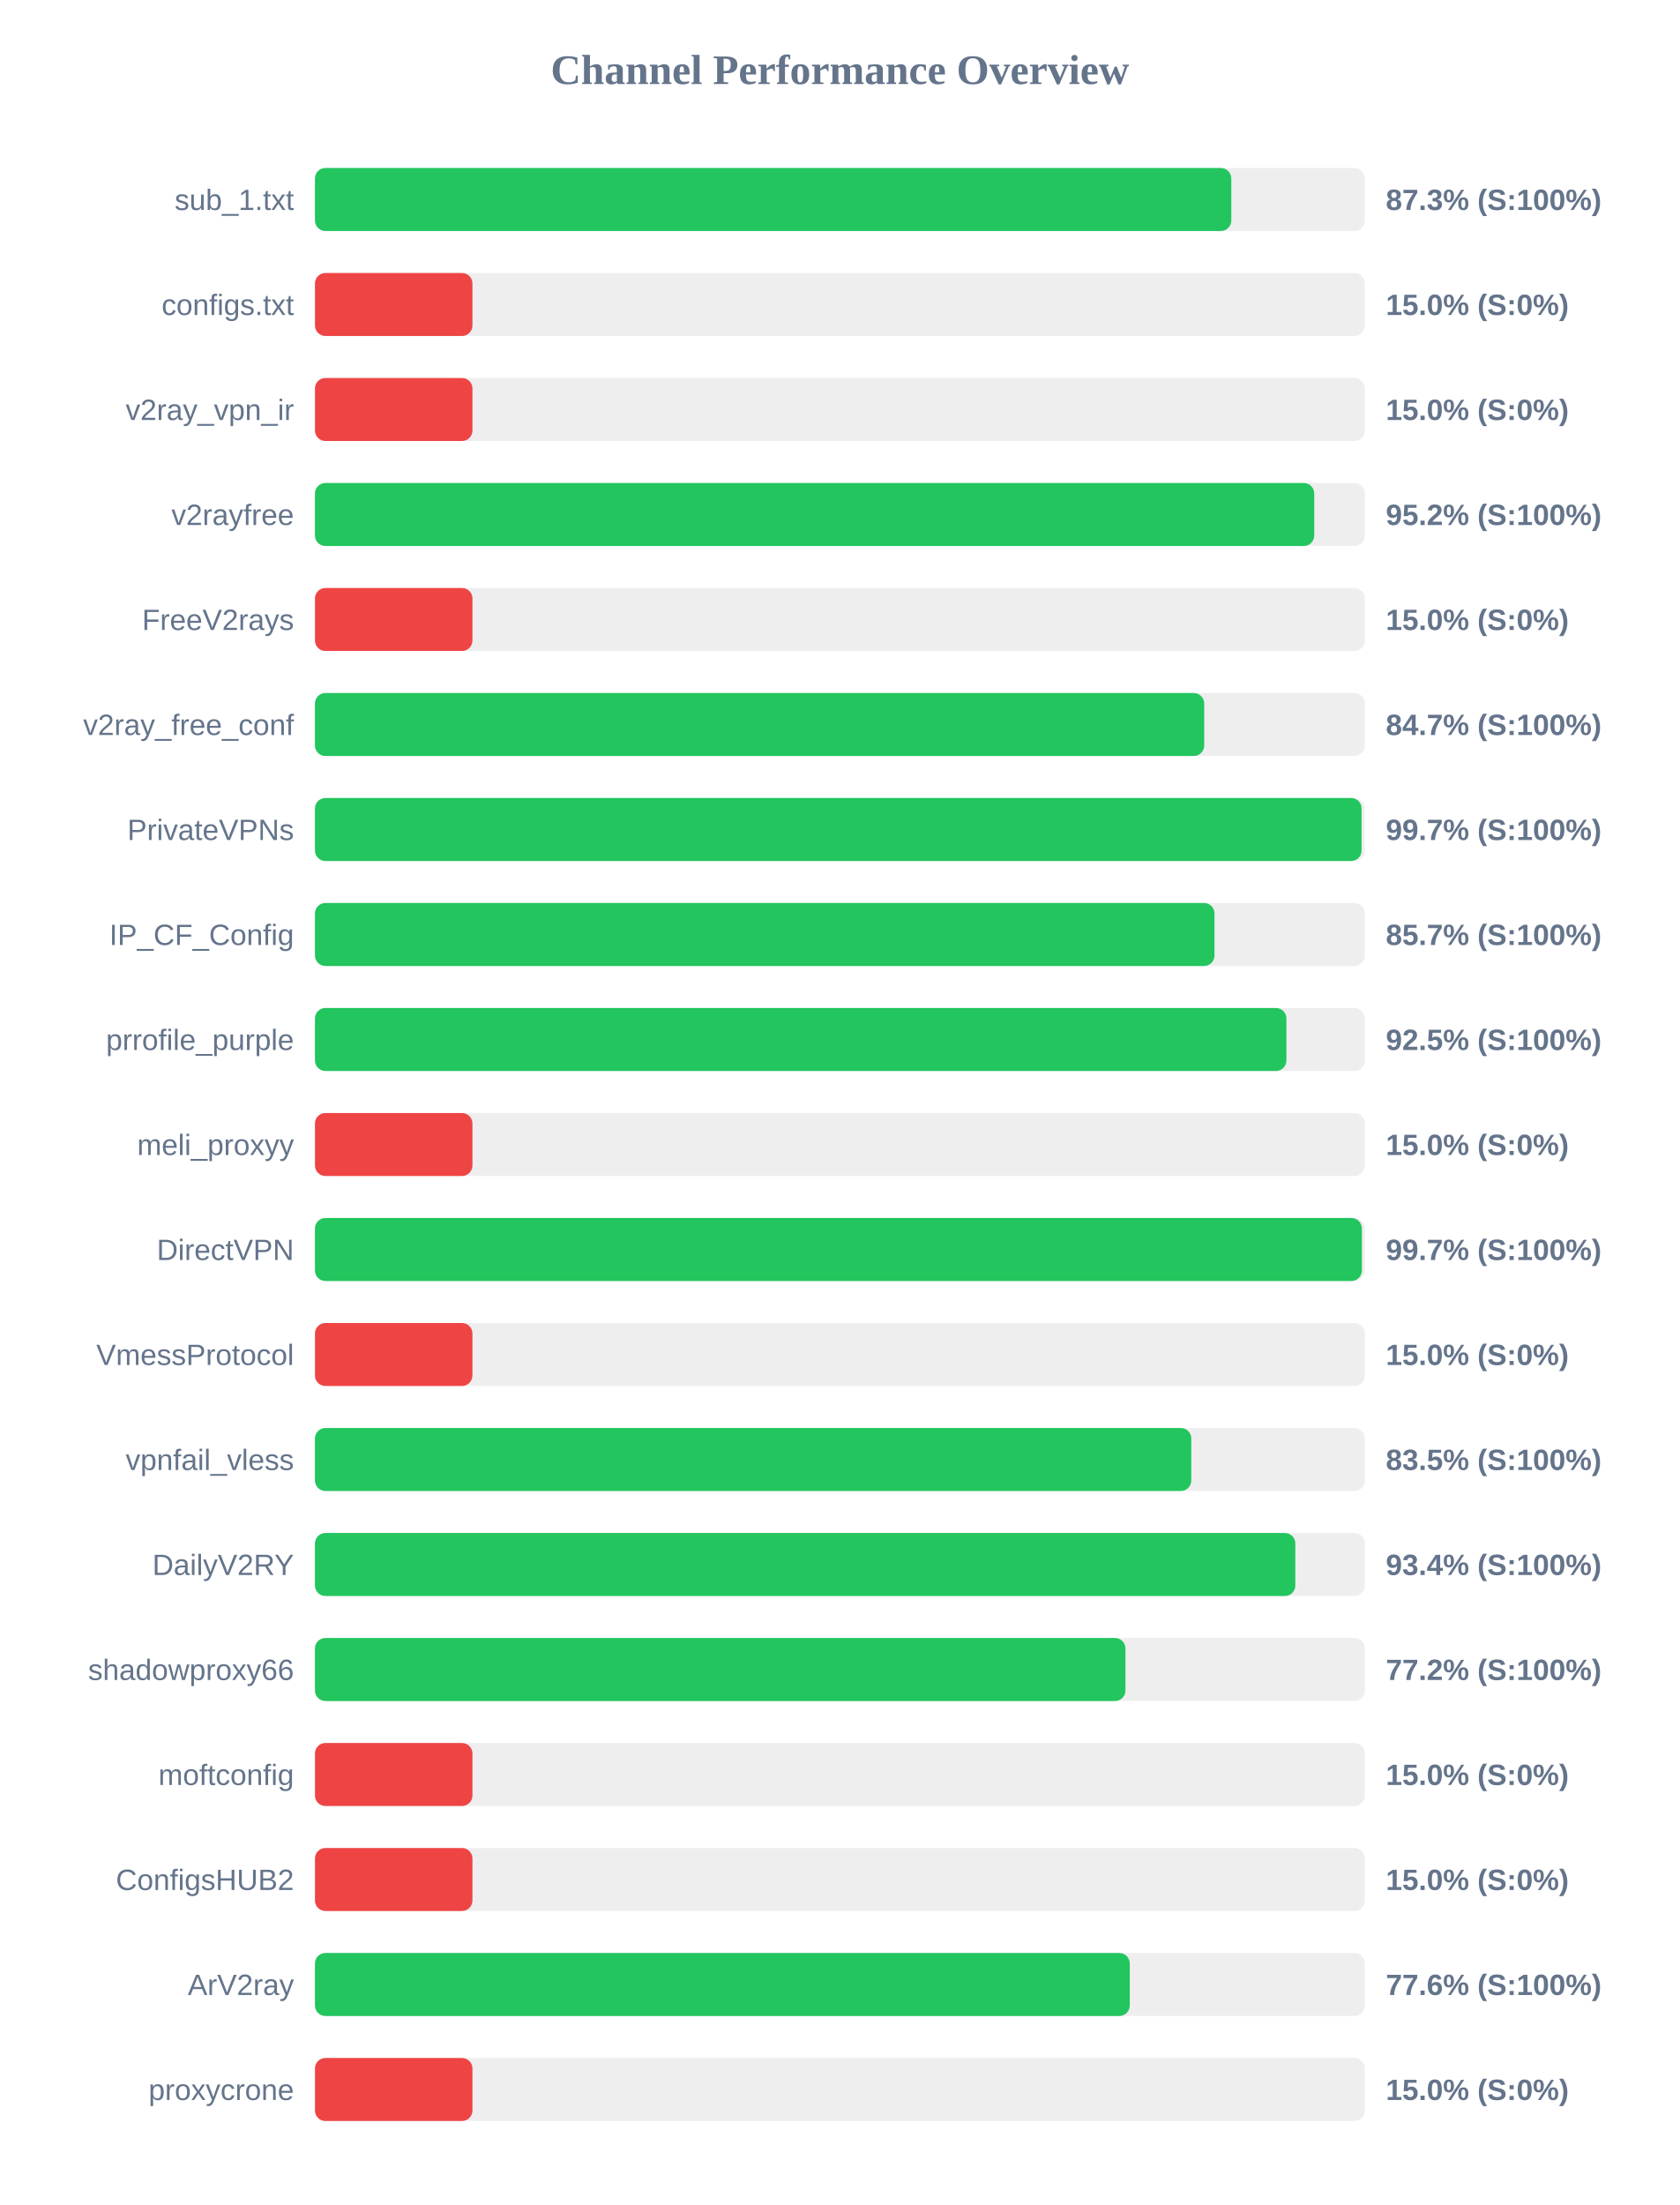
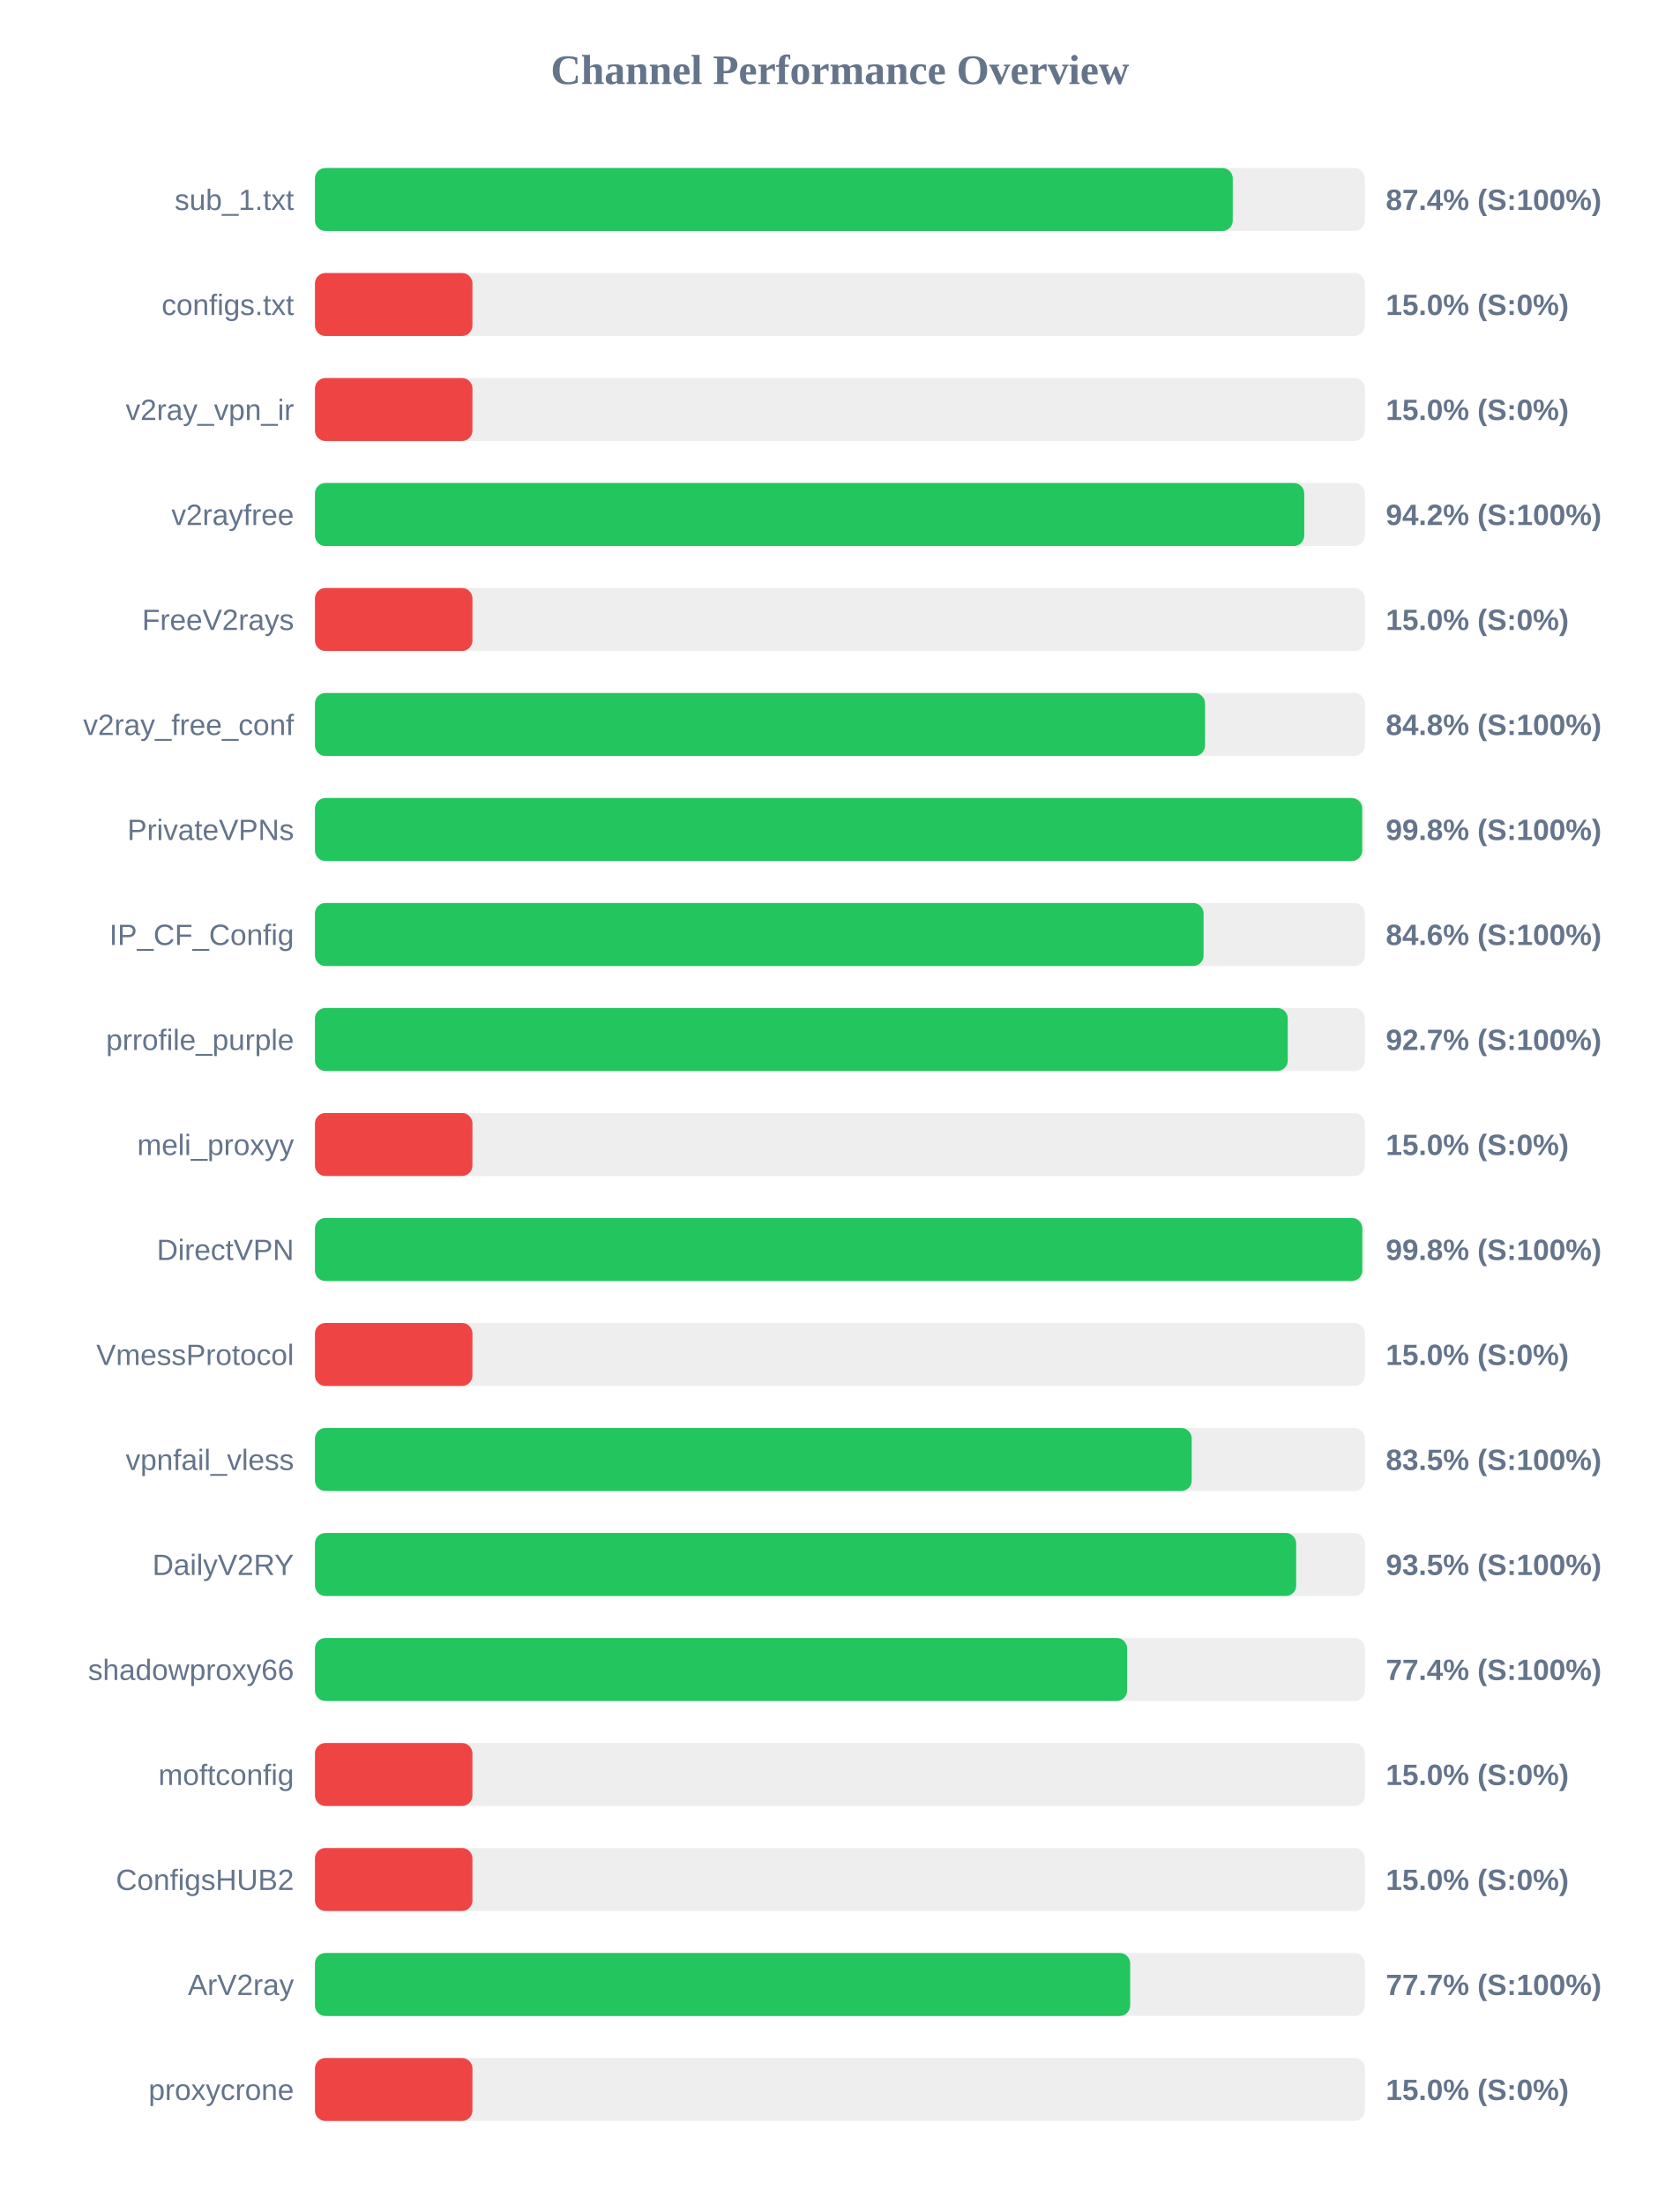
<svg xmlns="http://www.w3.org/2000/svg" width="800" height="1050" version="1.1">
  <style>
        .row { font: 14px Arial; fill: #64748b; }
        .score { font: bold 14px Arial; fill: #64748b; }
    </style>
  <text x="400" y="40" text-anchor="middle" font-size="20px" font-weight="bold" fill="#64748b">Channel Performance Overview</text>
  <rect x="150" y="80" width="500" height="30" fill="#eee" rx="5" />
-   <rect x="150" y="80" width="436.4" height="30" fill="#22c55e" rx="5" />
+   <rect x="150" y="80" width="437.1" height="30" fill="#22c55e" rx="5" />
  <text x="140" y="100" text-anchor="end" class="row">sub_1.txt</text>
-   <text x="660" y="100" text-anchor="start" class="score">87.3% (S:100%)</text>
+   <text x="660" y="100" text-anchor="start" class="score">87.4% (S:100%)</text>
  <rect x="150" y="130" width="500" height="30" fill="#eee" rx="5" />
  <rect x="150" y="130" width="75.0" height="30" fill="#ef4444" rx="5" />
  <text x="140" y="150" text-anchor="end" class="row">configs.txt</text>
  <text x="660" y="150" text-anchor="start" class="score">15.0% (S:0%)</text>
  <rect x="150" y="180" width="500" height="30" fill="#eee" rx="5" />
  <rect x="150" y="180" width="75.0" height="30" fill="#ef4444" rx="5" />
  <text x="140" y="200" text-anchor="end" class="row">v2ray_vpn_ir</text>
  <text x="660" y="200" text-anchor="start" class="score">15.0% (S:0%)</text>
  <rect x="150" y="230" width="500" height="30" fill="#eee" rx="5" />
-   <rect x="150" y="230" width="475.9" height="30" fill="#22c55e" rx="5" />
+   <rect x="150" y="230" width="471.15" height="30" fill="#22c55e" rx="5" />
  <text x="140" y="250" text-anchor="end" class="row">v2rayfree</text>
-   <text x="660" y="250" text-anchor="start" class="score">95.2% (S:100%)</text>
+   <text x="660" y="250" text-anchor="start" class="score">94.2% (S:100%)</text>
  <rect x="150" y="280" width="500" height="30" fill="#eee" rx="5" />
  <rect x="150" y="280" width="75.0" height="30" fill="#ef4444" rx="5" />
  <text x="140" y="300" text-anchor="end" class="row">FreeV2rays</text>
  <text x="660" y="300" text-anchor="start" class="score">15.0% (S:0%)</text>
  <rect x="150" y="330" width="500" height="30" fill="#eee" rx="5" />
-   <rect x="150" y="330" width="423.5" height="30" fill="#22c55e" rx="5" />
+   <rect x="150" y="330" width="423.9" height="30" fill="#22c55e" rx="5" />
  <text x="140" y="350" text-anchor="end" class="row">v2ray_free_conf</text>
-   <text x="660" y="350" text-anchor="start" class="score">84.7% (S:100%)</text>
+   <text x="660" y="350" text-anchor="start" class="score">84.8% (S:100%)</text>
  <rect x="150" y="380" width="500" height="30" fill="#eee" rx="5" />
-   <rect x="150" y="380" width="498.45" height="30" fill="#22c55e" rx="5" />
+   <rect x="150" y="380" width="498.75" height="30" fill="#22c55e" rx="5" />
  <text x="140" y="400" text-anchor="end" class="row">PrivateVPNs</text>
-   <text x="660" y="400" text-anchor="start" class="score">99.7% (S:100%)</text>
+   <text x="660" y="400" text-anchor="start" class="score">99.8% (S:100%)</text>
  <rect x="150" y="430" width="500" height="30" fill="#eee" rx="5" />
-   <rect x="150" y="430" width="428.4" height="30" fill="#22c55e" rx="5" />
+   <rect x="150" y="430" width="423.2" height="30" fill="#22c55e" rx="5" />
  <text x="140" y="450" text-anchor="end" class="row">IP_CF_Config</text>
-   <text x="660" y="450" text-anchor="start" class="score">85.7% (S:100%)</text>
+   <text x="660" y="450" text-anchor="start" class="score">84.6% (S:100%)</text>
  <rect x="150" y="480" width="500" height="30" fill="#eee" rx="5" />
-   <rect x="150" y="480" width="462.65" height="30" fill="#22c55e" rx="5" />
+   <rect x="150" y="480" width="463.3" height="30" fill="#22c55e" rx="5" />
  <text x="140" y="500" text-anchor="end" class="row">prrofile_purple</text>
-   <text x="660" y="500" text-anchor="start" class="score">92.5% (S:100%)</text>
+   <text x="660" y="500" text-anchor="start" class="score">92.7% (S:100%)</text>
  <rect x="150" y="530" width="500" height="30" fill="#eee" rx="5" />
  <rect x="150" y="530" width="75.0" height="30" fill="#ef4444" rx="5" />
  <text x="140" y="550" text-anchor="end" class="row">meli_proxyy</text>
  <text x="660" y="550" text-anchor="start" class="score">15.0% (S:0%)</text>
  <rect x="150" y="580" width="500" height="30" fill="#eee" rx="5" />
-   <rect x="150" y="580" width="498.6" height="30" fill="#22c55e" rx="5" />
+   <rect x="150" y="580" width="498.8" height="30" fill="#22c55e" rx="5" />
  <text x="140" y="600" text-anchor="end" class="row">DirectVPN</text>
-   <text x="660" y="600" text-anchor="start" class="score">99.7% (S:100%)</text>
+   <text x="660" y="600" text-anchor="start" class="score">99.8% (S:100%)</text>
  <rect x="150" y="630" width="500" height="30" fill="#eee" rx="5" />
  <rect x="150" y="630" width="75.0" height="30" fill="#ef4444" rx="5" />
  <text x="140" y="650" text-anchor="end" class="row">VmessProtocol</text>
  <text x="660" y="650" text-anchor="start" class="score">15.0% (S:0%)</text>
  <rect x="150" y="680" width="500" height="30" fill="#eee" rx="5" />
-   <rect x="150" y="680" width="417.35" height="30" fill="#22c55e" rx="5" />
+   <rect x="150" y="680" width="417.55" height="30" fill="#22c55e" rx="5" />
  <text x="140" y="700" text-anchor="end" class="row">vpnfail_vless</text>
  <text x="660" y="700" text-anchor="start" class="score">83.5% (S:100%)</text>
  <rect x="150" y="730" width="500" height="30" fill="#eee" rx="5" />
-   <rect x="150" y="730" width="466.9" height="30" fill="#22c55e" rx="5" />
+   <rect x="150" y="730" width="467.3" height="30" fill="#22c55e" rx="5" />
  <text x="140" y="750" text-anchor="end" class="row">DailyV2RY</text>
-   <text x="660" y="750" text-anchor="start" class="score">93.4% (S:100%)</text>
+   <text x="660" y="750" text-anchor="start" class="score">93.5% (S:100%)</text>
  <rect x="150" y="780" width="500" height="30" fill="#eee" rx="5" />
-   <rect x="150" y="780" width="386.0" height="30" fill="#22c55e" rx="5" />
+   <rect x="150" y="780" width="386.8" height="30" fill="#22c55e" rx="5" />
  <text x="140" y="800" text-anchor="end" class="row">shadowproxy66</text>
-   <text x="660" y="800" text-anchor="start" class="score">77.2% (S:100%)</text>
+   <text x="660" y="800" text-anchor="start" class="score">77.4% (S:100%)</text>
  <rect x="150" y="830" width="500" height="30" fill="#eee" rx="5" />
  <rect x="150" y="830" width="75.0" height="30" fill="#ef4444" rx="5" />
  <text x="140" y="850" text-anchor="end" class="row">moftconfig</text>
  <text x="660" y="850" text-anchor="start" class="score">15.0% (S:0%)</text>
  <rect x="150" y="880" width="500" height="30" fill="#eee" rx="5" />
  <rect x="150" y="880" width="75.0" height="30" fill="#ef4444" rx="5" />
  <text x="140" y="900" text-anchor="end" class="row">ConfigsHUB2</text>
  <text x="660" y="900" text-anchor="start" class="score">15.0% (S:0%)</text>
  <rect x="150" y="930" width="500" height="30" fill="#eee" rx="5" />
-   <rect x="150" y="930" width="388.05" height="30" fill="#22c55e" rx="5" />
+   <rect x="150" y="930" width="388.25" height="30" fill="#22c55e" rx="5" />
  <text x="140" y="950" text-anchor="end" class="row">ArV2ray</text>
-   <text x="660" y="950" text-anchor="start" class="score">77.6% (S:100%)</text>
+   <text x="660" y="950" text-anchor="start" class="score">77.7% (S:100%)</text>
  <rect x="150" y="980" width="500" height="30" fill="#eee" rx="5" />
  <rect x="150" y="980" width="75.0" height="30" fill="#ef4444" rx="5" />
  <text x="140" y="1000" text-anchor="end" class="row">proxycrone</text>
  <text x="660" y="1000" text-anchor="start" class="score">15.0% (S:0%)</text>
</svg>
